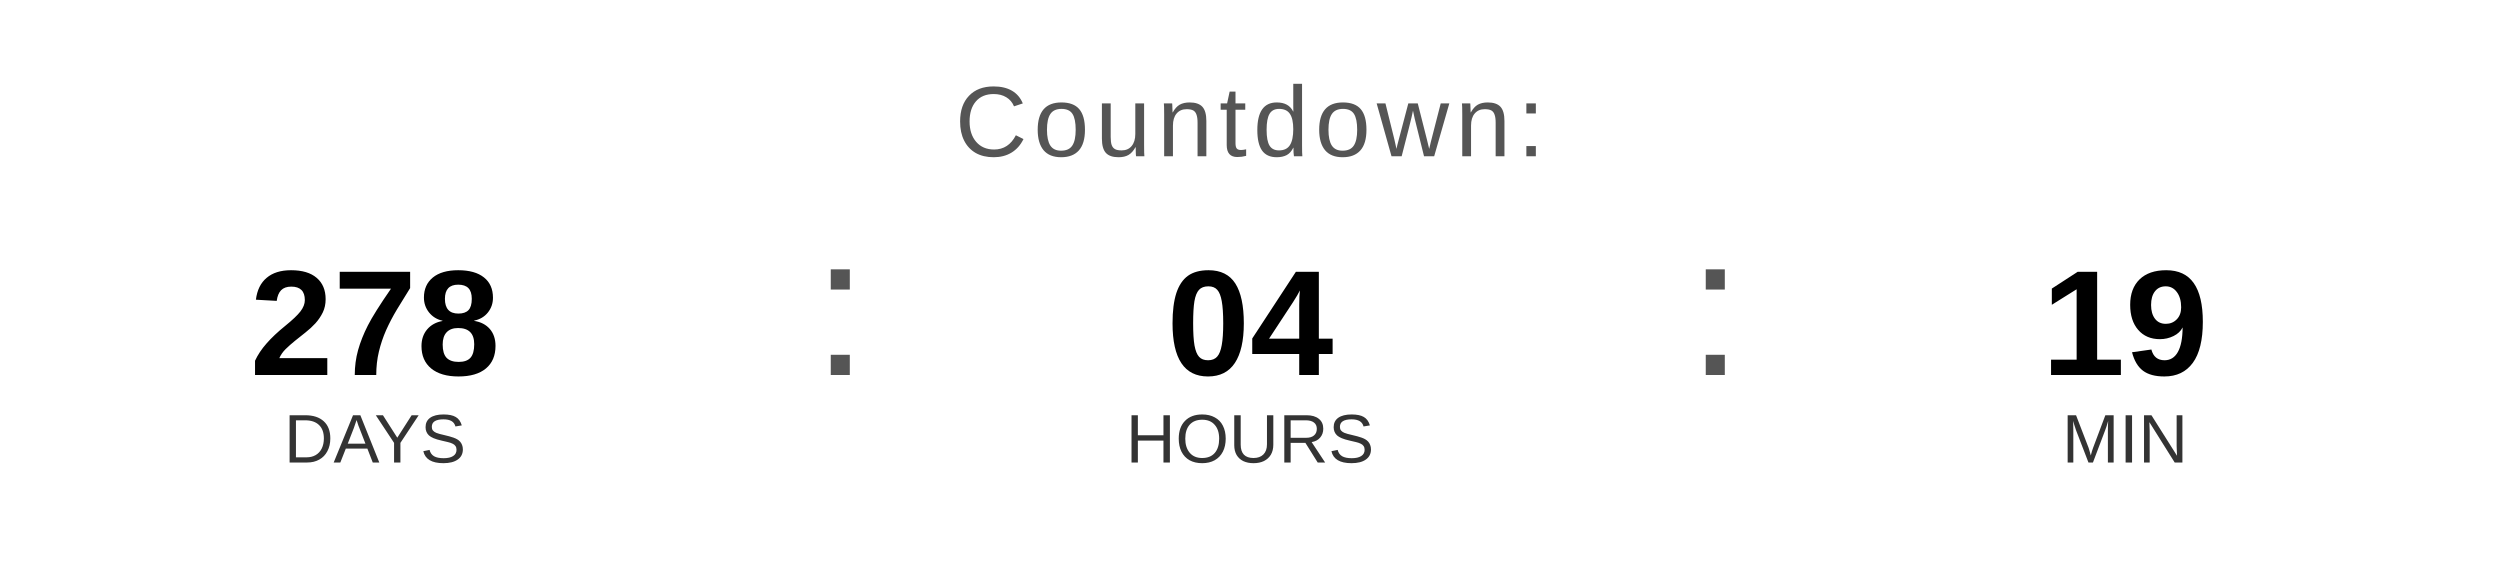
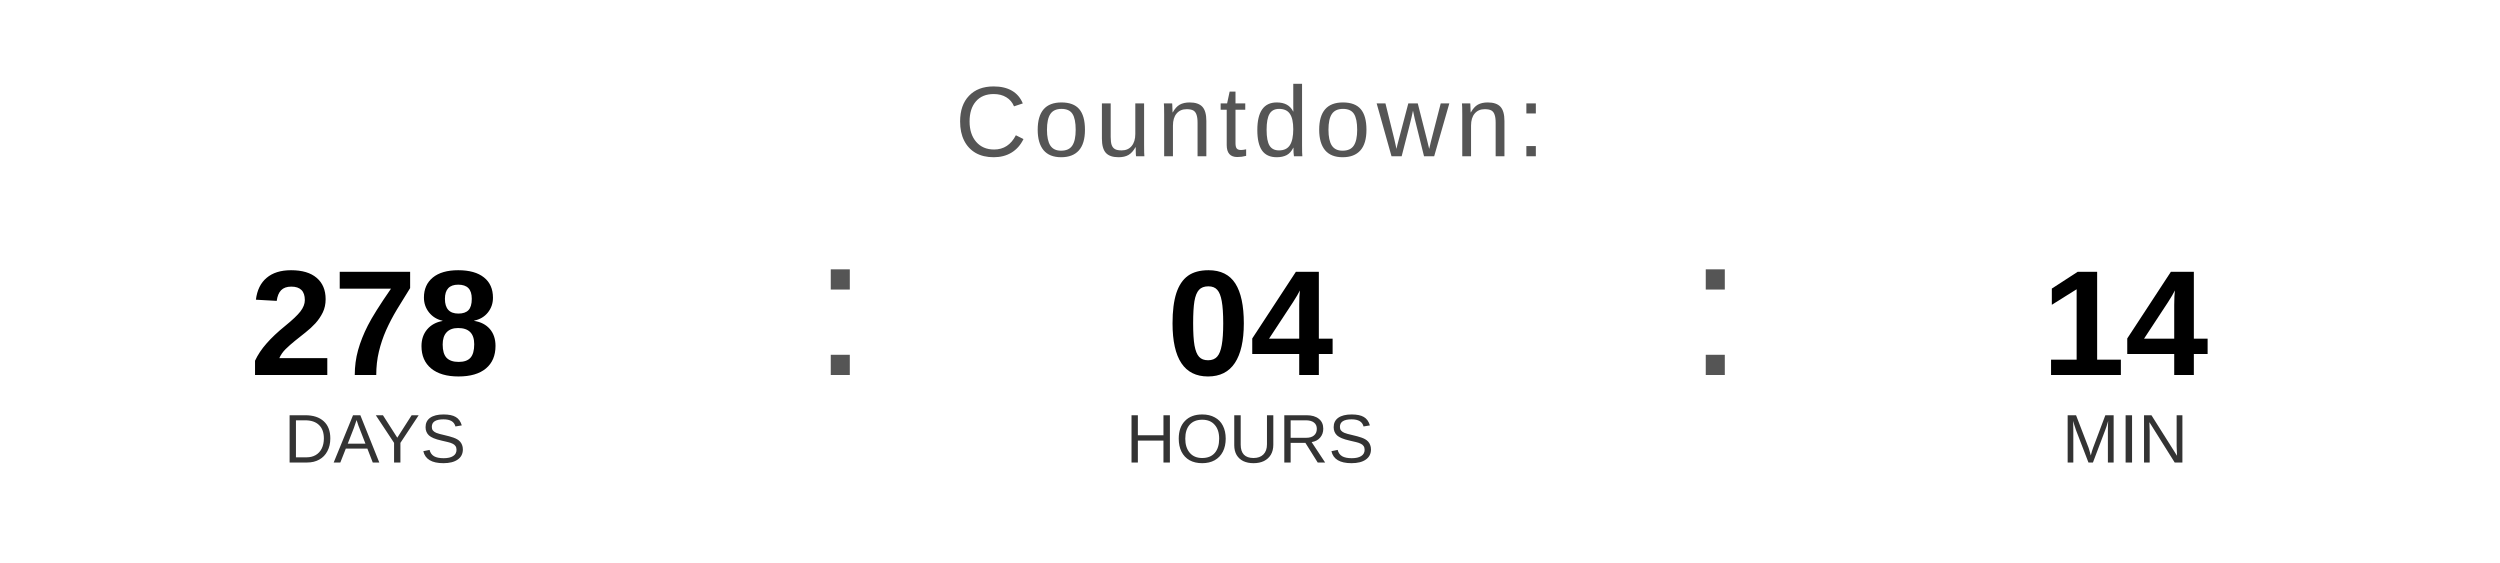
<svg xmlns="http://www.w3.org/2000/svg" width="400" height="90" viewBox="0 0 400 90">
  <text x="200" y="25" font-family="Arial, Helvetica, sans-serif" font-size="16" fill="#555555" text-anchor="middle" letter-spacing="1">
    Countdown:
  </text>
  <text x="60" y="60" font-family="Arial, Helvetica, sans-serif" font-size="24" font-weight="bold" fill="#000000" text-anchor="middle">278</text>
  <text x="60" y="74" font-family="Arial, Helvetica, sans-serif" font-size="11" fill="#333333" text-anchor="middle">DAYS</text>
  <text x="130" y="60" font-family="Arial, sans-serif" font-size="32" fill="#555555">:</text>
  <text x="200" y="60" font-family="Arial, Helvetica, sans-serif" font-size="24" font-weight="bold" fill="#000000" text-anchor="middle">04</text>
  <text x="200" y="74" font-family="Arial, Helvetica, sans-serif" font-size="11" fill="#333333" text-anchor="middle">HOURS</text>
  <text x="270" y="60" font-family="Arial, sans-serif" font-size="32" fill="#555555">:</text>
-   <text x="340" y="60" font-family="Arial, Helvetica, sans-serif" font-size="24" font-weight="bold" fill="#000000" text-anchor="middle">19</text>
+   <text x="340" y="60" font-family="Arial, Helvetica, sans-serif" font-size="24" font-weight="bold" fill="#000000" text-anchor="middle">14</text>
  <text x="340" y="74" font-family="Arial, Helvetica, sans-serif" font-size="11" fill="#333333" text-anchor="middle">MIN</text>
</svg>
